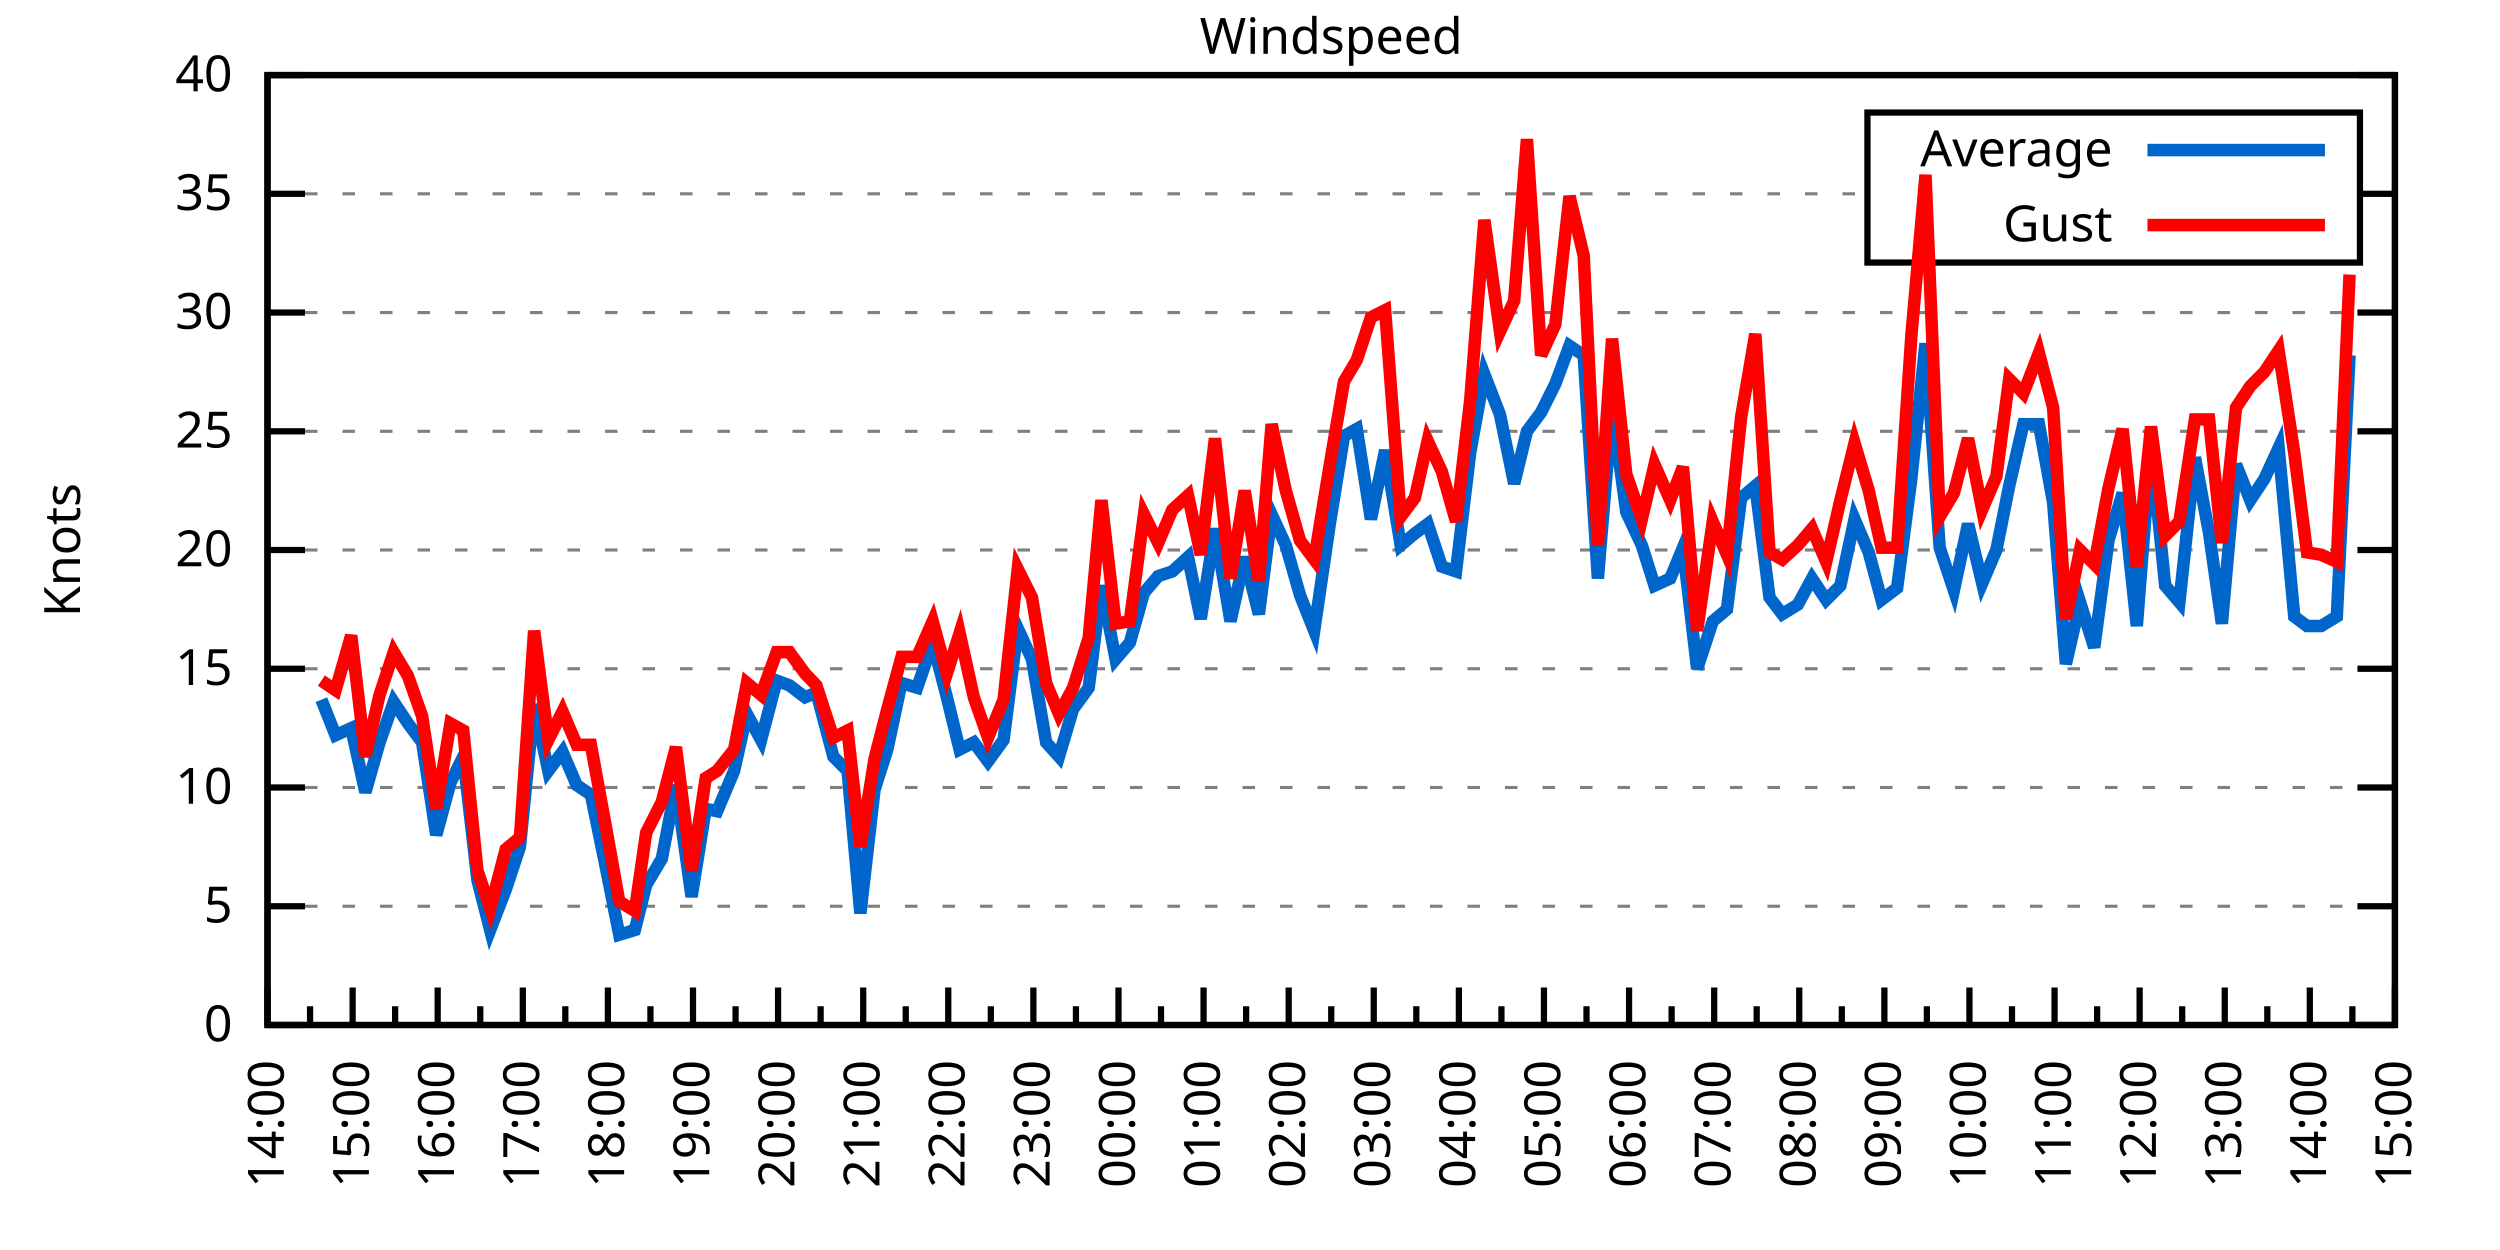
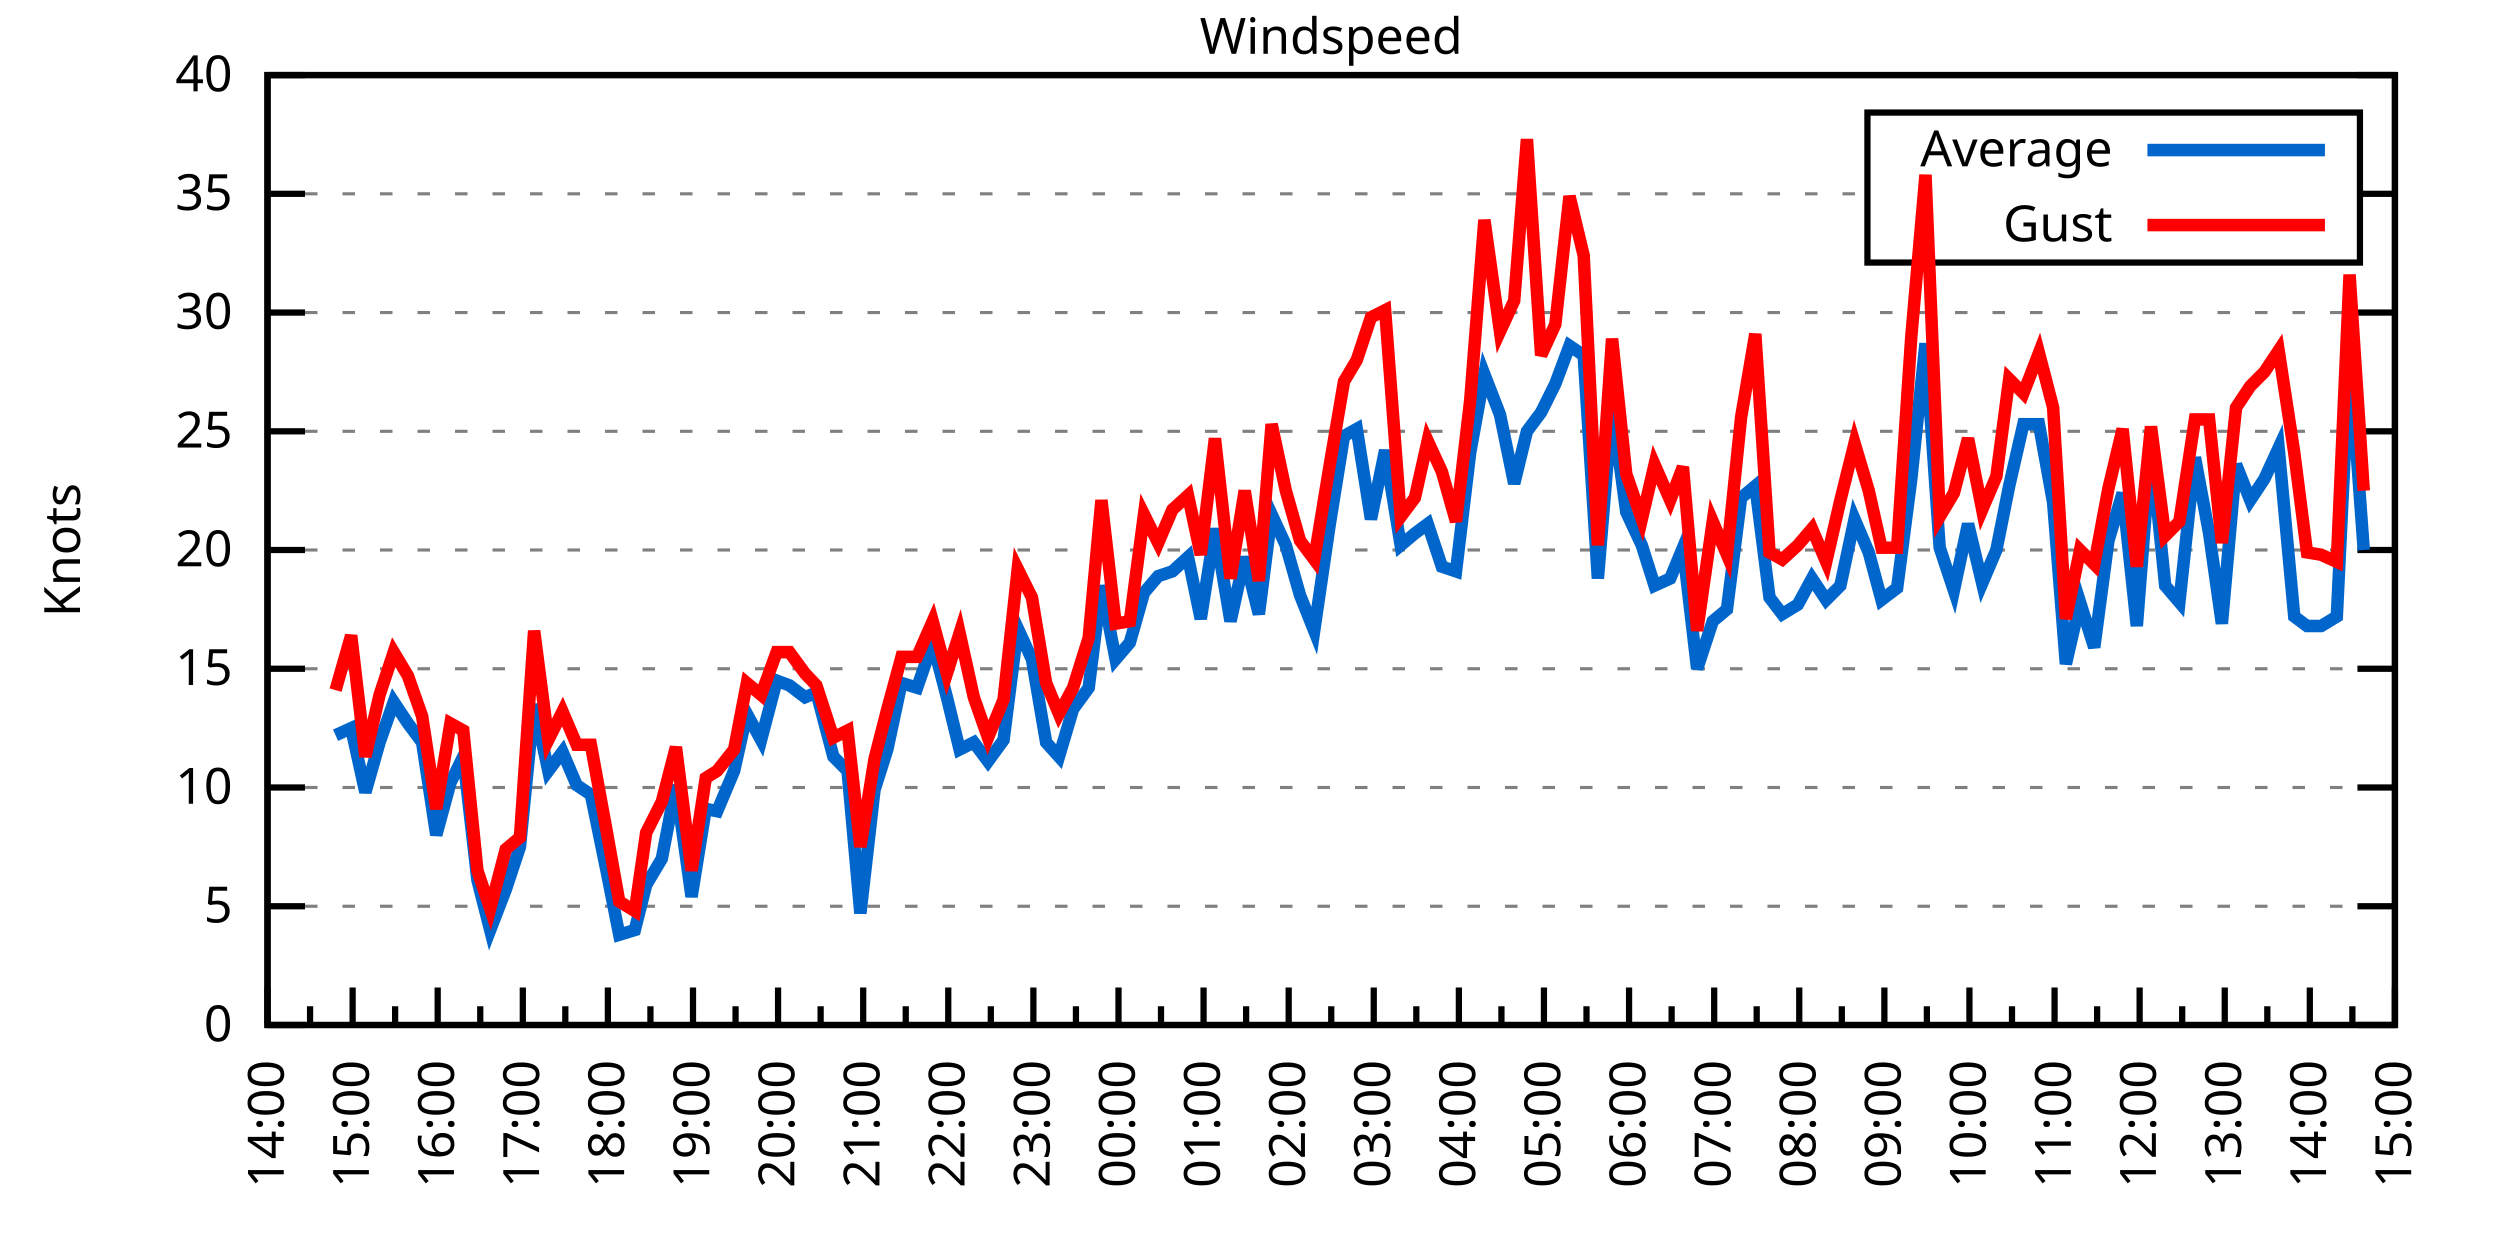
<svg xmlns="http://www.w3.org/2000/svg" xmlns:xlink="http://www.w3.org/1999/xlink" width="400" height="200" viewBox="0 0 400 200">
  <g id="gnuplot_canvas">
    <rect x="0" y="0" width="400" height="200" fill="none" />
    <defs>
      <circle id="gpDot" r="0.5" stroke-width="0.5" stroke="currentColor" />
      <path id="gpPt0" stroke-width="0.333" stroke="currentColor" d="M-1,0 h2 M0,-1 v2" />
      <path id="gpPt1" stroke-width="0.333" stroke="currentColor" d="M-1,-1 L1,1 M1,-1 L-1,1" />
      <path id="gpPt2" stroke-width="0.333" stroke="currentColor" d="M-1,0 L1,0 M0,-1 L0,1 M-1,-1 L1,1 M-1,1 L1,-1" />
      <rect id="gpPt3" stroke-width="0.333" stroke="currentColor" x="-1" y="-1" width="2" height="2" />
      <rect id="gpPt4" stroke-width="0.333" stroke="currentColor" fill="currentColor" x="-1" y="-1" width="2" height="2" />
      <circle id="gpPt5" stroke-width="0.333" stroke="currentColor" cx="0" cy="0" r="1" />
      <use xlink:href="#gpPt5" id="gpPt6" fill="currentColor" stroke="none" />
      <path id="gpPt7" stroke-width="0.333" stroke="currentColor" d="M0,-1.33 L-1.33,0.67 L1.33,0.67 z" />
      <use xlink:href="#gpPt7" id="gpPt8" fill="currentColor" stroke="none" />
      <use xlink:href="#gpPt7" id="gpPt9" stroke="currentColor" transform="rotate(180)" />
      <use xlink:href="#gpPt9" id="gpPt10" fill="currentColor" stroke="none" />
      <use xlink:href="#gpPt3" id="gpPt11" stroke="currentColor" transform="rotate(45)" />
      <use xlink:href="#gpPt11" id="gpPt12" fill="currentColor" stroke="none" />
      <path id="gpPt13" stroke-width="0.333" stroke="currentColor" d="M0,1.330 L1.265,0.411 L0.782,-1.067 L-0.782,-1.076 L-1.265,0.411 z" />
      <use xlink:href="#gpPt13" id="gpPt14" fill="currentColor" stroke="none" />
      <filter id="textbox" filterUnits="objectBoundingBox" x="0" y="0" height="1" width="1">
        <feFlood flood-color="white" flood-opacity="1" result="bgnd" />
        <feComposite in="SourceGraphic" in2="bgnd" operator="atop" />
      </filter>
      <filter id="greybox" filterUnits="objectBoundingBox" x="0" y="0" height="1" width="1">
        <feFlood flood-color="lightgrey" flood-opacity="1" result="grey" />
        <feComposite in="SourceGraphic" in2="grey" operator="atop" />
      </filter>
    </defs>
    <g fill="none" color="white" stroke="currentColor" stroke-width="1.00" stroke-linecap="butt" stroke-linejoin="miter">
</g>
    <g fill="none" color="black" stroke="currentColor" stroke-width="1.00" stroke-linecap="butt" stroke-linejoin="miter">
      <g stroke="none" shape-rendering="crispEdges">
        <polygon fill="rgb(255, 255, 255)" points="42.80,164.00 383.18,164.00 383.18,12.02 42.80,12.02 " />
      </g>
    </g>
    <g fill="none" color="black" stroke="currentColor" stroke-width="1.00" stroke-linecap="butt" stroke-linejoin="miter">
</g>
    <g fill="none" color="black" stroke="black" stroke-width="0.50" stroke-linecap="butt" stroke-linejoin="miter">
</g>
    <g fill="none" color="gray" stroke="currentColor" stroke-width="0.50" stroke-linecap="butt" stroke-linejoin="miter">
      <path stroke="gray" stroke-dasharray="2,4" class="gridline" d="M42.80,164.00 L383.19,164.00  " />
    </g>
    <g fill="none" color="gray" stroke="gray" stroke-width="1.00" stroke-linecap="butt" stroke-linejoin="miter">
</g>
    <g fill="none" color="black" stroke="currentColor" stroke-width="1.00" stroke-linecap="butt" stroke-linejoin="miter">
      <path stroke="black" d="M42.80,164.00 L48.80,164.00 M383.19,164.00 L377.19,164.00  " />
      <g transform="translate(37.20,166.60)" stroke="none" fill="black" font-family="Sans" font-size="8.00" text-anchor="end">
        <text>
          <tspan font-family="Sans"> 0</tspan>
        </text>
      </g>
    </g>
    <g fill="none" color="black" stroke="currentColor" stroke-width="1.00" stroke-linecap="butt" stroke-linejoin="miter">
</g>
    <g fill="none" color="black" stroke="black" stroke-width="0.50" stroke-linecap="butt" stroke-linejoin="miter">
</g>
    <g fill="none" color="gray" stroke="currentColor" stroke-width="0.50" stroke-linecap="butt" stroke-linejoin="miter">
      <path stroke="gray" stroke-dasharray="2,4" class="gridline" d="M42.80,145.00 L383.19,145.00  " />
    </g>
    <g fill="none" color="gray" stroke="gray" stroke-width="1.00" stroke-linecap="butt" stroke-linejoin="miter">
</g>
    <g fill="none" color="black" stroke="currentColor" stroke-width="1.00" stroke-linecap="butt" stroke-linejoin="miter">
      <path stroke="black" d="M42.80,145.00 L48.80,145.00 M383.19,145.00 L377.19,145.00  " />
      <g transform="translate(37.20,147.60)" stroke="none" fill="black" font-family="Sans" font-size="8.00" text-anchor="end">
        <text>
          <tspan font-family="Sans"> 5</tspan>
        </text>
      </g>
    </g>
    <g fill="none" color="black" stroke="currentColor" stroke-width="1.00" stroke-linecap="butt" stroke-linejoin="miter">
</g>
    <g fill="none" color="black" stroke="black" stroke-width="0.50" stroke-linecap="butt" stroke-linejoin="miter">
</g>
    <g fill="none" color="gray" stroke="currentColor" stroke-width="0.50" stroke-linecap="butt" stroke-linejoin="miter">
      <path stroke="gray" stroke-dasharray="2,4" class="gridline" d="M42.80,126.00 L383.19,126.00  " />
    </g>
    <g fill="none" color="gray" stroke="gray" stroke-width="1.00" stroke-linecap="butt" stroke-linejoin="miter">
</g>
    <g fill="none" color="black" stroke="currentColor" stroke-width="1.00" stroke-linecap="butt" stroke-linejoin="miter">
      <path stroke="black" d="M42.80,126.00 L48.80,126.00 M383.19,126.00 L377.19,126.00  " />
      <g transform="translate(37.20,128.60)" stroke="none" fill="black" font-family="Sans" font-size="8.00" text-anchor="end">
        <text>
          <tspan font-family="Sans"> 10</tspan>
        </text>
      </g>
    </g>
    <g fill="none" color="black" stroke="currentColor" stroke-width="1.00" stroke-linecap="butt" stroke-linejoin="miter">
</g>
    <g fill="none" color="black" stroke="black" stroke-width="0.50" stroke-linecap="butt" stroke-linejoin="miter">
</g>
    <g fill="none" color="gray" stroke="currentColor" stroke-width="0.50" stroke-linecap="butt" stroke-linejoin="miter">
      <path stroke="gray" stroke-dasharray="2,4" class="gridline" d="M42.80,107.00 L383.19,107.00  " />
    </g>
    <g fill="none" color="gray" stroke="gray" stroke-width="1.00" stroke-linecap="butt" stroke-linejoin="miter">
</g>
    <g fill="none" color="black" stroke="currentColor" stroke-width="1.00" stroke-linecap="butt" stroke-linejoin="miter">
      <path stroke="black" d="M42.80,107.00 L48.80,107.00 M383.19,107.00 L377.19,107.00  " />
      <g transform="translate(37.20,109.60)" stroke="none" fill="black" font-family="Sans" font-size="8.00" text-anchor="end">
        <text>
          <tspan font-family="Sans"> 15</tspan>
        </text>
      </g>
    </g>
    <g fill="none" color="black" stroke="currentColor" stroke-width="1.00" stroke-linecap="butt" stroke-linejoin="miter">
</g>
    <g fill="none" color="black" stroke="black" stroke-width="0.50" stroke-linecap="butt" stroke-linejoin="miter">
</g>
    <g fill="none" color="gray" stroke="currentColor" stroke-width="0.50" stroke-linecap="butt" stroke-linejoin="miter">
      <path stroke="gray" stroke-dasharray="2,4" class="gridline" d="M42.80,88.00 L383.19,88.00  " />
    </g>
    <g fill="none" color="gray" stroke="gray" stroke-width="1.00" stroke-linecap="butt" stroke-linejoin="miter">
</g>
    <g fill="none" color="black" stroke="currentColor" stroke-width="1.00" stroke-linecap="butt" stroke-linejoin="miter">
      <path stroke="black" d="M42.80,88.00 L48.80,88.00 M383.19,88.00 L377.19,88.00  " />
      <g transform="translate(37.20,90.60)" stroke="none" fill="black" font-family="Sans" font-size="8.00" text-anchor="end">
        <text>
          <tspan font-family="Sans"> 20</tspan>
        </text>
      </g>
    </g>
    <g fill="none" color="black" stroke="currentColor" stroke-width="1.00" stroke-linecap="butt" stroke-linejoin="miter">
</g>
    <g fill="none" color="black" stroke="black" stroke-width="0.50" stroke-linecap="butt" stroke-linejoin="miter">
</g>
    <g fill="none" color="gray" stroke="currentColor" stroke-width="0.50" stroke-linecap="butt" stroke-linejoin="miter">
      <path stroke="gray" stroke-dasharray="2,4" class="gridline" d="M42.80,69.01 L383.19,69.01  " />
    </g>
    <g fill="none" color="gray" stroke="gray" stroke-width="1.00" stroke-linecap="butt" stroke-linejoin="miter">
</g>
    <g fill="none" color="black" stroke="currentColor" stroke-width="1.00" stroke-linecap="butt" stroke-linejoin="miter">
      <path stroke="black" d="M42.80,69.01 L48.80,69.01 M383.19,69.01 L377.19,69.01  " />
      <g transform="translate(37.20,71.61)" stroke="none" fill="black" font-family="Sans" font-size="8.00" text-anchor="end">
        <text>
          <tspan font-family="Sans"> 25</tspan>
        </text>
      </g>
    </g>
    <g fill="none" color="black" stroke="currentColor" stroke-width="1.00" stroke-linecap="butt" stroke-linejoin="miter">
</g>
    <g fill="none" color="black" stroke="black" stroke-width="0.50" stroke-linecap="butt" stroke-linejoin="miter">
</g>
    <g fill="none" color="gray" stroke="currentColor" stroke-width="0.50" stroke-linecap="butt" stroke-linejoin="miter">
      <path stroke="gray" stroke-dasharray="2,4" class="gridline" d="M42.80,50.01 L383.19,50.01  " />
    </g>
    <g fill="none" color="gray" stroke="gray" stroke-width="1.00" stroke-linecap="butt" stroke-linejoin="miter">
</g>
    <g fill="none" color="black" stroke="currentColor" stroke-width="1.00" stroke-linecap="butt" stroke-linejoin="miter">
      <path stroke="black" d="M42.80,50.01 L48.80,50.01 M383.19,50.01 L377.19,50.01  " />
      <g transform="translate(37.20,52.61)" stroke="none" fill="black" font-family="Sans" font-size="8.00" text-anchor="end">
        <text>
          <tspan font-family="Sans"> 30</tspan>
        </text>
      </g>
    </g>
    <g fill="none" color="black" stroke="currentColor" stroke-width="1.00" stroke-linecap="butt" stroke-linejoin="miter">
</g>
    <g fill="none" color="black" stroke="black" stroke-width="0.50" stroke-linecap="butt" stroke-linejoin="miter">
</g>
    <g fill="none" color="gray" stroke="currentColor" stroke-width="0.50" stroke-linecap="butt" stroke-linejoin="miter">
      <path stroke="gray" stroke-dasharray="2,4" class="gridline" d="M42.80,31.01 L298.79,31.01 M377.59,31.01 L383.19,31.01  " />
    </g>
    <g fill="none" color="gray" stroke="gray" stroke-width="1.00" stroke-linecap="butt" stroke-linejoin="miter">
</g>
    <g fill="none" color="black" stroke="currentColor" stroke-width="1.00" stroke-linecap="butt" stroke-linejoin="miter">
      <path stroke="black" d="M42.80,31.01 L48.80,31.01 M383.19,31.01 L377.19,31.01  " />
      <g transform="translate(37.20,33.61)" stroke="none" fill="black" font-family="Sans" font-size="8.00" text-anchor="end">
        <text>
          <tspan font-family="Sans"> 35</tspan>
        </text>
      </g>
    </g>
    <g fill="none" color="black" stroke="currentColor" stroke-width="1.00" stroke-linecap="butt" stroke-linejoin="miter">
</g>
    <g fill="none" color="black" stroke="black" stroke-width="0.50" stroke-linecap="butt" stroke-linejoin="miter">
</g>
    <g fill="none" color="gray" stroke="currentColor" stroke-width="0.50" stroke-linecap="butt" stroke-linejoin="miter">
      <path stroke="gray" stroke-dasharray="2,4" class="gridline" d="M42.80,12.01 L383.19,12.01  " />
    </g>
    <g fill="none" color="gray" stroke="gray" stroke-width="1.00" stroke-linecap="butt" stroke-linejoin="miter">
</g>
    <g fill="none" color="black" stroke="currentColor" stroke-width="1.00" stroke-linecap="butt" stroke-linejoin="miter">
      <path stroke="black" d="M42.80,12.01 L48.80,12.01 M383.19,12.01 L377.19,12.01  " />
      <g transform="translate(37.20,14.61)" stroke="none" fill="black" font-family="Sans" font-size="8.00" text-anchor="end">
        <text>
          <tspan font-family="Sans"> 40</tspan>
        </text>
      </g>
    </g>
    <g fill="none" color="black" stroke="currentColor" stroke-width="1.00" stroke-linecap="butt" stroke-linejoin="miter">
      <path stroke="black" d="M42.80,164.00 L42.80,158.00  " />
      <g transform="translate(45.40,169.60) rotate(270)" stroke="none" fill="black" font-family="Sans" font-size="8.00" text-anchor="end">
        <text>
          <tspan font-family="Sans">14:00</tspan>
        </text>
      </g>
    </g>
    <g fill="none" color="black" stroke="currentColor" stroke-width="1.00" stroke-linecap="butt" stroke-linejoin="miter">
      <path stroke="black" d="M49.61,164.00 L49.61,161.00 M56.42,164.00 L56.42,158.00  " />
      <g transform="translate(59.02,169.60) rotate(270)" stroke="none" fill="black" font-family="Sans" font-size="8.00" text-anchor="end">
        <text>
          <tspan font-family="Sans">15:00</tspan>
        </text>
      </g>
    </g>
    <g fill="none" color="black" stroke="currentColor" stroke-width="1.00" stroke-linecap="butt" stroke-linejoin="miter">
      <path stroke="black" d="M63.22,164.00 L63.22,161.00 M70.03,164.00 L70.03,158.00  " />
      <g transform="translate(72.63,169.60) rotate(270)" stroke="none" fill="black" font-family="Sans" font-size="8.00" text-anchor="end">
        <text>
          <tspan font-family="Sans">16:00</tspan>
        </text>
      </g>
    </g>
    <g fill="none" color="black" stroke="currentColor" stroke-width="1.00" stroke-linecap="butt" stroke-linejoin="miter">
      <path stroke="black" d="M76.84,164.00 L76.84,161.00 M83.65,164.00 L83.65,158.00  " />
      <g transform="translate(86.25,169.60) rotate(270)" stroke="none" fill="black" font-family="Sans" font-size="8.00" text-anchor="end">
        <text>
          <tspan font-family="Sans">17:00</tspan>
        </text>
      </g>
    </g>
    <g fill="none" color="black" stroke="currentColor" stroke-width="1.00" stroke-linecap="butt" stroke-linejoin="miter">
      <path stroke="black" d="M90.45,164.00 L90.45,161.00 M97.26,164.00 L97.26,158.00  " />
      <g transform="translate(99.86,169.60) rotate(270)" stroke="none" fill="black" font-family="Sans" font-size="8.00" text-anchor="end">
        <text>
          <tspan font-family="Sans">18:00</tspan>
        </text>
      </g>
    </g>
    <g fill="none" color="black" stroke="currentColor" stroke-width="1.00" stroke-linecap="butt" stroke-linejoin="miter">
      <path stroke="black" d="M104.07,164.00 L104.07,161.00 M110.88,164.00 L110.88,158.00  " />
      <g transform="translate(113.48,169.60) rotate(270)" stroke="none" fill="black" font-family="Sans" font-size="8.00" text-anchor="end">
        <text>
          <tspan font-family="Sans">19:00</tspan>
        </text>
      </g>
    </g>
    <g fill="none" color="black" stroke="currentColor" stroke-width="1.00" stroke-linecap="butt" stroke-linejoin="miter">
      <path stroke="black" d="M117.69,164.00 L117.69,161.00 M124.49,164.00 L124.49,158.00  " />
      <g transform="translate(127.09,169.60) rotate(270)" stroke="none" fill="black" font-family="Sans" font-size="8.00" text-anchor="end">
        <text>
          <tspan font-family="Sans">20:00</tspan>
        </text>
      </g>
    </g>
    <g fill="none" color="black" stroke="currentColor" stroke-width="1.00" stroke-linecap="butt" stroke-linejoin="miter">
      <path stroke="black" d="M131.30,164.00 L131.30,161.00 M138.11,164.00 L138.11,158.00  " />
      <g transform="translate(140.71,169.60) rotate(270)" stroke="none" fill="black" font-family="Sans" font-size="8.00" text-anchor="end">
        <text>
          <tspan font-family="Sans">21:00</tspan>
        </text>
      </g>
    </g>
    <g fill="none" color="black" stroke="currentColor" stroke-width="1.00" stroke-linecap="butt" stroke-linejoin="miter">
      <path stroke="black" d="M144.92,164.00 L144.92,161.00 M151.72,164.00 L151.72,158.00  " />
      <g transform="translate(154.32,169.60) rotate(270)" stroke="none" fill="black" font-family="Sans" font-size="8.00" text-anchor="end">
        <text>
          <tspan font-family="Sans">22:00</tspan>
        </text>
      </g>
    </g>
    <g fill="none" color="black" stroke="currentColor" stroke-width="1.00" stroke-linecap="butt" stroke-linejoin="miter">
      <path stroke="black" d="M158.53,164.00 L158.53,161.00 M165.34,164.00 L165.34,158.00  " />
      <g transform="translate(167.94,169.60) rotate(270)" stroke="none" fill="black" font-family="Sans" font-size="8.00" text-anchor="end">
        <text>
          <tspan font-family="Sans">23:00</tspan>
        </text>
      </g>
    </g>
    <g fill="none" color="black" stroke="currentColor" stroke-width="1.00" stroke-linecap="butt" stroke-linejoin="miter">
      <path stroke="black" d="M172.15,164.00 L172.15,161.00 M178.96,164.00 L178.96,158.00  " />
      <g transform="translate(181.56,169.60) rotate(270)" stroke="none" fill="black" font-family="Sans" font-size="8.00" text-anchor="end">
        <text>
          <tspan font-family="Sans">00:00</tspan>
        </text>
      </g>
    </g>
    <g fill="none" color="black" stroke="currentColor" stroke-width="1.00" stroke-linecap="butt" stroke-linejoin="miter">
      <path stroke="black" d="M185.76,164.00 L185.76,161.00 M192.57,164.00 L192.57,158.00  " />
      <g transform="translate(195.17,169.60) rotate(270)" stroke="none" fill="black" font-family="Sans" font-size="8.00" text-anchor="end">
        <text>
          <tspan font-family="Sans">01:00</tspan>
        </text>
      </g>
    </g>
    <g fill="none" color="black" stroke="currentColor" stroke-width="1.00" stroke-linecap="butt" stroke-linejoin="miter">
      <path stroke="black" d="M199.38,164.00 L199.38,161.00 M206.19,164.00 L206.19,158.00  " />
      <g transform="translate(208.79,169.60) rotate(270)" stroke="none" fill="black" font-family="Sans" font-size="8.00" text-anchor="end">
        <text>
          <tspan font-family="Sans">02:00</tspan>
        </text>
      </g>
    </g>
    <g fill="none" color="black" stroke="currentColor" stroke-width="1.00" stroke-linecap="butt" stroke-linejoin="miter">
      <path stroke="black" d="M213.00,164.00 L213.00,161.00 M219.80,164.00 L219.80,158.00  " />
      <g transform="translate(222.40,169.60) rotate(270)" stroke="none" fill="black" font-family="Sans" font-size="8.00" text-anchor="end">
        <text>
          <tspan font-family="Sans">03:00</tspan>
        </text>
      </g>
    </g>
    <g fill="none" color="black" stroke="currentColor" stroke-width="1.00" stroke-linecap="butt" stroke-linejoin="miter">
      <path stroke="black" d="M226.61,164.00 L226.61,161.00 M233.42,164.00 L233.42,158.00  " />
      <g transform="translate(236.02,169.60) rotate(270)" stroke="none" fill="black" font-family="Sans" font-size="8.00" text-anchor="end">
        <text>
          <tspan font-family="Sans">04:00</tspan>
        </text>
      </g>
    </g>
    <g fill="none" color="black" stroke="currentColor" stroke-width="1.00" stroke-linecap="butt" stroke-linejoin="miter">
      <path stroke="black" d="M240.23,164.00 L240.23,161.00 M247.03,164.00 L247.03,158.00  " />
      <g transform="translate(249.63,169.60) rotate(270)" stroke="none" fill="black" font-family="Sans" font-size="8.00" text-anchor="end">
        <text>
          <tspan font-family="Sans">05:00</tspan>
        </text>
      </g>
    </g>
    <g fill="none" color="black" stroke="currentColor" stroke-width="1.00" stroke-linecap="butt" stroke-linejoin="miter">
      <path stroke="black" d="M253.84,164.00 L253.84,161.00 M260.65,164.00 L260.65,158.00  " />
      <g transform="translate(263.25,169.60) rotate(270)" stroke="none" fill="black" font-family="Sans" font-size="8.00" text-anchor="end">
        <text>
          <tspan font-family="Sans">06:00</tspan>
        </text>
      </g>
    </g>
    <g fill="none" color="black" stroke="currentColor" stroke-width="1.00" stroke-linecap="butt" stroke-linejoin="miter">
      <path stroke="black" d="M267.46,164.00 L267.46,161.00 M274.27,164.00 L274.27,158.00  " />
      <g transform="translate(276.87,169.60) rotate(270)" stroke="none" fill="black" font-family="Sans" font-size="8.00" text-anchor="end">
        <text>
          <tspan font-family="Sans">07:00</tspan>
        </text>
      </g>
    </g>
    <g fill="none" color="black" stroke="currentColor" stroke-width="1.00" stroke-linecap="butt" stroke-linejoin="miter">
      <path stroke="black" d="M281.07,164.00 L281.07,161.00 M287.88,164.00 L287.88,158.00  " />
      <g transform="translate(290.48,169.60) rotate(270)" stroke="none" fill="black" font-family="Sans" font-size="8.00" text-anchor="end">
        <text>
          <tspan font-family="Sans">08:00</tspan>
        </text>
      </g>
    </g>
    <g fill="none" color="black" stroke="currentColor" stroke-width="1.00" stroke-linecap="butt" stroke-linejoin="miter">
      <path stroke="black" d="M294.69,164.00 L294.69,161.00 M301.50,164.00 L301.50,158.00  " />
      <g transform="translate(304.10,169.60) rotate(270)" stroke="none" fill="black" font-family="Sans" font-size="8.00" text-anchor="end">
        <text>
          <tspan font-family="Sans">09:00</tspan>
        </text>
      </g>
    </g>
    <g fill="none" color="black" stroke="currentColor" stroke-width="1.00" stroke-linecap="butt" stroke-linejoin="miter">
      <path stroke="black" d="M308.30,164.00 L308.30,161.00 M315.11,164.00 L315.11,158.00  " />
      <g transform="translate(317.71,169.60) rotate(270)" stroke="none" fill="black" font-family="Sans" font-size="8.00" text-anchor="end">
        <text>
          <tspan font-family="Sans">10:00</tspan>
        </text>
      </g>
    </g>
    <g fill="none" color="black" stroke="currentColor" stroke-width="1.00" stroke-linecap="butt" stroke-linejoin="miter">
      <path stroke="black" d="M321.92,164.00 L321.92,161.00 M328.73,164.00 L328.73,158.00  " />
      <g transform="translate(331.33,169.60) rotate(270)" stroke="none" fill="black" font-family="Sans" font-size="8.00" text-anchor="end">
        <text>
          <tspan font-family="Sans">11:00</tspan>
        </text>
      </g>
    </g>
    <g fill="none" color="black" stroke="currentColor" stroke-width="1.00" stroke-linecap="butt" stroke-linejoin="miter">
      <path stroke="black" d="M335.54,164.00 L335.54,161.00 M342.34,164.00 L342.34,158.00  " />
      <g transform="translate(344.94,169.60) rotate(270)" stroke="none" fill="black" font-family="Sans" font-size="8.00" text-anchor="end">
        <text>
          <tspan font-family="Sans">12:00</tspan>
        </text>
      </g>
    </g>
    <g fill="none" color="black" stroke="currentColor" stroke-width="1.00" stroke-linecap="butt" stroke-linejoin="miter">
      <path stroke="black" d="M349.15,164.00 L349.15,161.00 M355.96,164.00 L355.96,158.00  " />
      <g transform="translate(358.56,169.60) rotate(270)" stroke="none" fill="black" font-family="Sans" font-size="8.00" text-anchor="end">
        <text>
          <tspan font-family="Sans">13:00</tspan>
        </text>
      </g>
    </g>
    <g fill="none" color="black" stroke="currentColor" stroke-width="1.00" stroke-linecap="butt" stroke-linejoin="miter">
      <path stroke="black" d="M362.77,164.00 L362.77,161.00 M369.57,164.00 L369.57,158.00  " />
      <g transform="translate(372.17,169.60) rotate(270)" stroke="none" fill="black" font-family="Sans" font-size="8.00" text-anchor="end">
        <text>
          <tspan font-family="Sans">14:00</tspan>
        </text>
      </g>
    </g>
    <g fill="none" color="black" stroke="currentColor" stroke-width="1.00" stroke-linecap="butt" stroke-linejoin="miter">
      <path stroke="black" d="M376.38,164.00 L376.38,161.00 M383.19,164.00 L383.19,158.00  " />
      <g transform="translate(385.79,169.60) rotate(270)" stroke="none" fill="black" font-family="Sans" font-size="8.00" text-anchor="end">
        <text>
          <tspan font-family="Sans">15:00</tspan>
        </text>
      </g>
    </g>
    <g fill="none" color="black" stroke="currentColor" stroke-width="1.00" stroke-linecap="butt" stroke-linejoin="miter">
</g>
    <g fill="none" color="black" stroke="currentColor" stroke-width="1.00" stroke-linecap="butt" stroke-linejoin="miter">
      <path stroke="black" d="M42.80,12.01 L42.80,164.00 L383.19,164.00 L383.19,12.01 L42.80,12.01 Z  " />
    </g>
    <g fill="none" color="black" stroke="currentColor" stroke-width="1.00" stroke-linecap="butt" stroke-linejoin="miter">
      <g transform="translate(12.80,88.01) rotate(270)" stroke="none" fill="black" font-family="Sans" font-size="8.00" text-anchor="middle">
        <text>
          <tspan font-family="Sans">Knots</tspan>
        </text>
      </g>
    </g>
    <g fill="none" color="black" stroke="currentColor" stroke-width="1.00" stroke-linecap="butt" stroke-linejoin="miter">
</g>
    <g fill="none" color="black" stroke="currentColor" stroke-width="1.00" stroke-linecap="butt" stroke-linejoin="miter">
      <path stroke="black" d="M298.79,42.01 L298.79,18.01 L377.59,18.01 L377.59,42.01 L298.79,42.01 Z  " />
    </g>
    <g id="Windspeed_plot_1">
      <g fill="none" color="white" stroke="black" stroke-width="2.00" stroke-linecap="butt" stroke-linejoin="miter">
</g>
      <g fill="none" color="black" stroke="currentColor" stroke-width="2.00" stroke-linecap="butt" stroke-linejoin="miter">
        <g transform="translate(337.99,26.61)" stroke="none" fill="black" font-family="Sans" font-size="8.00" text-anchor="end">
          <text>
            <tspan font-family="Sans">Average</tspan>
          </text>
        </g>
      </g>
      <g fill="none" color="black" stroke="currentColor" stroke-width="2.00" stroke-linecap="butt" stroke-linejoin="miter">
-         <path stroke="rgb(  0, 102, 204)" d="M343.59,24.01 L371.99,24.01 M51.42,111.94 L53.69,117.64 L56.19,116.50 L58.46,126.76 L60.73,118.78 L63.00,112.32   L65.27,115.74 L67.54,118.78 L69.80,133.60 L72.07,125.24 L74.12,121.06 L76.39,140.82 L78.43,148.80 L80.92,142.34   L83.19,135.50 L85.46,112.70 L87.73,123.34 L90.00,120.30 L92.27,125.62 L94.54,127.14 L97.04,139.30 L99.08,149.56   L101.57,148.80 L103.39,141.58 L105.89,137.40 L108.15,125.62 L110.65,143.48 L112.92,129.42 L114.74,129.80 L117.46,123.34   L119.50,114.22 L121.77,118.40 L124.27,108.90 L126.31,109.66 L128.81,111.56 L130.62,110.80 L133.34,121.06 L135.61,123.34   L137.66,146.14 L139.92,126.38 L141.97,119.92 L144.24,109.28 L146.73,110.04 L149.23,102.82 L151.50,111.56 L153.54,119.92   L155.81,118.78 L158.08,121.82 L160.57,118.40 L162.84,100.54 L165.11,105.48 L167.38,118.78 L169.43,121.06 L171.69,113.46   L174.19,110.04 L176.23,93.70 L178.50,105.48 L180.77,102.82 L183.04,94.84 L185.31,92.18 L187.58,91.42 L190.08,89.14   L192.12,99.02 L194.39,84.59 L196.88,99.40 L199.15,89.14 L201.42,98.26 L203.46,82.31 L205.73,87.25 L208.00,95.22   L210.27,100.92 L212.77,83.83 L215.04,69.77 L217.08,68.63 L219.35,83.07 L221.62,72.05 L224.11,87.25 L226.38,85.35   L228.43,83.83 L230.70,90.66 L232.96,91.42 L235.23,72.43 L237.50,59.89 L240.00,66.35 L242.27,77.37 L244.31,69.01   L246.58,65.97 L248.85,61.41 L251.12,55.33 L253.39,56.85 L255.66,92.56 L257.93,65.21 L260.20,81.93 L262.69,87.25   L264.73,93.70 L267.23,92.56 L269.27,87.63 L271.54,107.00 L274.04,99.40 L276.31,97.50 L278.58,79.65 L280.85,77.75   L283.12,95.60 L285.16,98.26 L287.65,96.74 L289.92,92.56 L292.19,95.98 L294.46,93.70 L296.73,83.07 L299.00,88.38   L301.04,95.98 L303.54,94.08 L305.81,76.61 L308.08,54.95 L310.35,87.63 L312.62,94.46 L314.89,83.83 L317.15,93.32   L319.42,88.00 L321.47,77.75 L323.74,67.87 L326.23,67.87 L328.50,80.41 L330.54,106.24 L332.81,96.36 L335.08,103.58   L337.35,86.49 L339.62,78.89 L341.89,100.16 L344.16,71.29 L346.43,93.70 L348.70,96.36 L351.19,73.19 L353.46,85.35   L355.50,99.78 L357.77,74.33 L360.04,80.03 L362.31,76.61 L364.58,71.67 L367.08,98.64 L369.12,100.16 L371.39,100.16   L373.89,98.64 L375.93,56.85  " />
+         <path stroke="rgb(  0, 102, 204)" d="M343.59,24.01 L371.99,24.01 M53.69,117.64 L56.19,116.50 L58.46,126.76 L60.73,118.78 L63.00,112.32 L65.27,115.74   L67.54,118.78 L69.80,133.60 L72.07,125.24 L74.12,121.06 L76.39,140.82 L78.43,148.80 L80.92,142.34 L83.19,135.50   L85.46,112.70 L87.73,123.34 L90.00,120.30 L92.27,125.62 L94.54,127.14 L97.04,139.30 L99.08,149.56 L101.57,148.80   L103.39,141.58 L105.89,137.40 L108.15,125.62 L110.65,143.48 L112.92,129.42 L114.74,129.80 L117.46,123.34 L119.50,114.22   L121.77,118.40 L124.27,108.90 L126.31,109.66 L128.81,111.56 L130.62,110.80 L133.34,121.06 L135.61,123.34 L137.66,146.14   L139.92,126.38 L141.97,119.92 L144.24,109.28 L146.73,110.04 L149.23,102.82 L151.50,111.56 L153.54,119.92 L155.81,118.78   L158.08,121.82 L160.57,118.40 L162.84,100.54 L165.11,105.48 L167.38,118.78 L169.43,121.06 L171.69,113.46 L174.19,110.04   L176.23,93.70 L178.50,105.48 L180.77,102.82 L183.04,94.84 L185.31,92.18 L187.58,91.42 L190.08,89.14 L192.12,99.02   L194.39,84.59 L196.88,99.40 L199.15,89.14 L201.42,98.26 L203.46,82.31 L205.73,87.25 L208.00,95.22 L210.27,100.92   L212.77,83.83 L215.04,69.77 L217.08,68.63 L219.35,83.07 L221.62,72.05 L224.11,87.25 L226.38,85.35 L228.43,83.83   L230.70,90.66 L232.96,91.42 L235.23,72.43 L237.50,59.89 L240.00,66.35 L242.27,77.37 L244.31,69.01 L246.58,65.97   L248.85,61.41 L251.12,55.33 L253.39,56.85 L255.66,92.56 L257.93,65.21 L260.20,81.93 L262.69,87.25 L264.73,93.70   L267.23,92.56 L269.27,87.63 L271.54,107.00 L274.04,99.40 L276.31,97.50 L278.58,79.65 L280.85,77.75 L283.12,95.60   L285.16,98.26 L287.65,96.74 L289.92,92.56 L292.19,95.98 L294.46,93.70 L296.73,83.07 L299.00,88.38 L301.04,95.98   L303.54,94.08 L305.81,76.61 L308.08,54.95 L310.35,87.63 L312.62,94.46 L314.89,83.83 L317.15,93.32 L319.42,88.00   L321.47,77.75 L323.74,67.87 L326.23,67.87 L328.50,80.41 L330.54,106.24 L332.81,96.36 L335.08,103.58 L337.35,86.49   L339.62,78.89 L341.89,100.16 L344.16,71.29 L346.43,93.70 L348.70,96.36 L351.19,73.19 L353.46,85.35 L355.50,99.78   L357.77,74.33 L360.04,80.03 L362.31,76.61 L364.58,71.67 L367.08,98.64 L369.12,100.16 L371.39,100.16 L373.89,98.64   L375.93,56.85 L378.20,88.00  " />
      </g>
    </g>
    <g id="Windspeed_plot_2">
      <g fill="none" color="black" stroke="currentColor" stroke-width="2.00" stroke-linecap="butt" stroke-linejoin="miter">
        <g transform="translate(337.99,38.61)" stroke="none" fill="black" font-family="Sans" font-size="8.00" text-anchor="end">
          <text>
            <tspan font-family="Sans">Gust</tspan>
          </text>
        </g>
      </g>
      <g fill="none" color="black" stroke="currentColor" stroke-width="2.00" stroke-linecap="butt" stroke-linejoin="miter">
-         <path stroke="rgb(255,   0,   0)" d="M343.59,36.01 L371.99,36.01 M51.42,108.90 L53.69,110.42 L56.19,101.68 L58.46,121.06 L60.73,111.18 L63.00,104.34   L65.27,108.14 L67.54,114.60 L69.80,129.42 L72.07,115.74 L74.12,116.88 L76.39,139.30 L78.43,145.38 L80.92,135.88   L83.19,133.98 L85.46,100.92 L87.73,118.40 L90.00,113.84 L92.27,119.16 L94.54,119.16 L97.04,132.84 L99.08,144.24   L101.57,145.76 L103.39,133.22 L105.89,128.28 L108.15,119.54 L110.65,139.30 L112.92,124.48 L114.74,123.34 L117.46,119.92   L119.50,109.28 L121.77,111.18 L124.27,104.34 L126.31,104.34 L128.81,107.76 L130.62,109.66 L133.34,118.02 L135.61,116.88   L137.66,135.50 L139.92,121.44 L141.97,113.46 L144.24,105.10 L146.73,105.10 L149.23,99.40 L151.50,107.76 L153.54,101.30   L155.81,111.56 L158.08,118.02 L160.57,111.94 L162.84,91.04 L165.11,95.60 L167.38,109.28 L169.43,114.22 L171.69,110.04   L174.19,102.06 L176.23,80.03 L178.50,99.78 L180.77,99.40 L183.04,82.31 L185.31,86.87 L187.58,81.55 L190.08,79.27   L192.12,88.76 L194.39,70.15 L196.88,92.56 L199.15,78.51 L201.42,92.94 L203.46,67.87 L205.73,78.51 L208.00,86.49   L210.27,89.52 L212.77,74.33 L215.04,61.03 L217.08,57.61 L219.35,50.77 L221.62,49.63 L224.11,82.69 L226.38,79.65   L228.43,70.53 L230.70,75.47 L232.96,83.45 L235.23,64.07 L237.50,35.19 L240.00,53.05 L242.27,48.11 L244.31,22.27   L246.58,56.85 L248.85,51.91 L251.12,31.39 L253.39,40.89 L255.66,87.25 L257.93,54.19 L260.20,75.85 L262.69,83.07   L264.73,74.33 L267.23,80.03 L269.27,74.71 L271.54,100.92 L274.04,83.45 L276.31,88.76 L278.58,66.73 L280.85,53.43   L283.12,88.38 L285.16,89.52 L287.65,87.25 L289.92,84.59 L292.19,89.90 L294.46,80.03 L296.73,70.91 L299.00,78.51   L301.04,87.63 L303.54,87.63 L305.81,53.81 L308.08,27.97 L310.35,82.69 L312.62,78.89 L314.89,70.15 L317.15,81.55   L319.42,76.23 L321.47,60.65 L323.74,62.93 L326.23,56.47 L328.50,65.21 L330.54,99.02 L332.81,88.00 L335.08,90.28   L337.35,78.13 L339.62,68.63 L341.89,90.66 L344.16,68.25 L346.43,85.73 L348.70,83.45 L351.19,67.11 L353.46,67.11   L355.50,86.87 L357.77,65.21 L360.04,61.79 L362.31,59.51 L364.58,56.09 L367.08,72.43 L369.12,88.38 L371.39,88.76   L373.89,89.90 L375.93,43.93  " />
+         <path stroke="rgb(255,   0,   0)" d="M343.59,36.01 L371.99,36.01 M53.69,110.42 L56.19,101.68 L58.46,121.06 L60.73,111.18 L63.00,104.34 L65.27,108.14   L67.54,114.60 L69.80,129.42 L72.07,115.74 L74.12,116.88 L76.39,139.30 L78.43,145.38 L80.92,135.88 L83.19,133.98   L85.46,100.92 L87.73,118.40 L90.00,113.84 L92.27,119.16 L94.54,119.16 L97.04,132.84 L99.08,144.24 L101.57,145.76   L103.39,133.22 L105.89,128.28 L108.15,119.54 L110.65,139.30 L112.92,124.48 L114.74,123.34 L117.46,119.92 L119.50,109.28   L121.77,111.18 L124.27,104.34 L126.31,104.34 L128.81,107.76 L130.62,109.66 L133.34,118.02 L135.61,116.88 L137.66,135.50   L139.92,121.44 L141.97,113.46 L144.24,105.10 L146.73,105.10 L149.23,99.40 L151.50,107.76 L153.54,101.30 L155.81,111.56   L158.08,118.02 L160.57,111.94 L162.84,91.04 L165.11,95.60 L167.38,109.28 L169.43,114.22 L171.69,110.04 L174.19,102.06   L176.23,80.03 L178.50,99.78 L180.77,99.40 L183.04,82.31 L185.31,86.87 L187.58,81.55 L190.08,79.27 L192.12,88.76   L194.39,70.15 L196.88,92.56 L199.15,78.51 L201.42,92.94 L203.46,67.87 L205.73,78.51 L208.00,86.49 L210.27,89.52   L212.77,74.33 L215.04,61.03 L217.08,57.61 L219.35,50.77 L221.62,49.63 L224.11,82.69 L226.38,79.65 L228.43,70.53   L230.70,75.47 L232.96,83.45 L235.23,64.07 L237.50,35.19 L240.00,53.05 L242.27,48.11 L244.31,22.27 L246.58,56.85   L248.85,51.91 L251.12,31.39 L253.39,40.89 L255.66,87.25 L257.93,54.19 L260.20,75.85 L262.69,83.07 L264.73,74.33   L267.23,80.03 L269.27,74.71 L271.54,100.92 L274.04,83.45 L276.31,88.76 L278.58,66.73 L280.85,53.43 L283.12,88.38   L285.16,89.52 L287.65,87.25 L289.92,84.59 L292.19,89.90 L294.46,80.03 L296.73,70.91 L299.00,78.51 L301.04,87.63   L303.54,87.63 L305.81,53.81 L308.08,27.97 L310.35,82.69 L312.62,78.89 L314.89,70.15 L317.15,81.55 L319.42,76.23   L321.47,60.65 L323.74,62.93 L326.23,56.47 L328.50,65.21 L330.54,99.02 L332.81,88.00 L335.08,90.28 L337.35,78.13   L339.62,68.63 L341.89,90.66 L344.16,68.25 L346.43,85.73 L348.70,83.45 L351.19,67.11 L353.46,67.11 L355.50,86.87   L357.77,65.21 L360.04,61.79 L362.31,59.51 L364.58,56.09 L367.08,72.43 L369.12,88.38 L371.39,88.76 L373.89,89.90   L375.93,43.93 L378.20,78.51  " />
      </g>
    </g>
    <g fill="none" color="black" stroke="currentColor" stroke-width="2.00" stroke-linecap="butt" stroke-linejoin="miter">
</g>
    <g fill="none" color="black" stroke="black" stroke-width="1.00" stroke-linecap="butt" stroke-linejoin="miter">
</g>
    <g fill="none" color="black" stroke="currentColor" stroke-width="1.00" stroke-linecap="butt" stroke-linejoin="miter">
      <path stroke="black" d="M42.80,12.01 L42.80,164.00 L383.19,164.00 L383.19,12.01 L42.80,12.01 Z  " />
    </g>
    <g fill="none" color="black" stroke="currentColor" stroke-width="1.00" stroke-linecap="butt" stroke-linejoin="miter">
      <g transform="translate(212.99,8.61)" stroke="none" fill="black" font-family="Sans" font-size="8.00" text-anchor="middle">
        <text>
          <tspan font-family="Sans">Windspeed</tspan>
        </text>
      </g>
    </g>
    <g fill="none" color="black" stroke="currentColor" stroke-width="1.00" stroke-linecap="butt" stroke-linejoin="miter">
</g>
  </g>
</svg>
